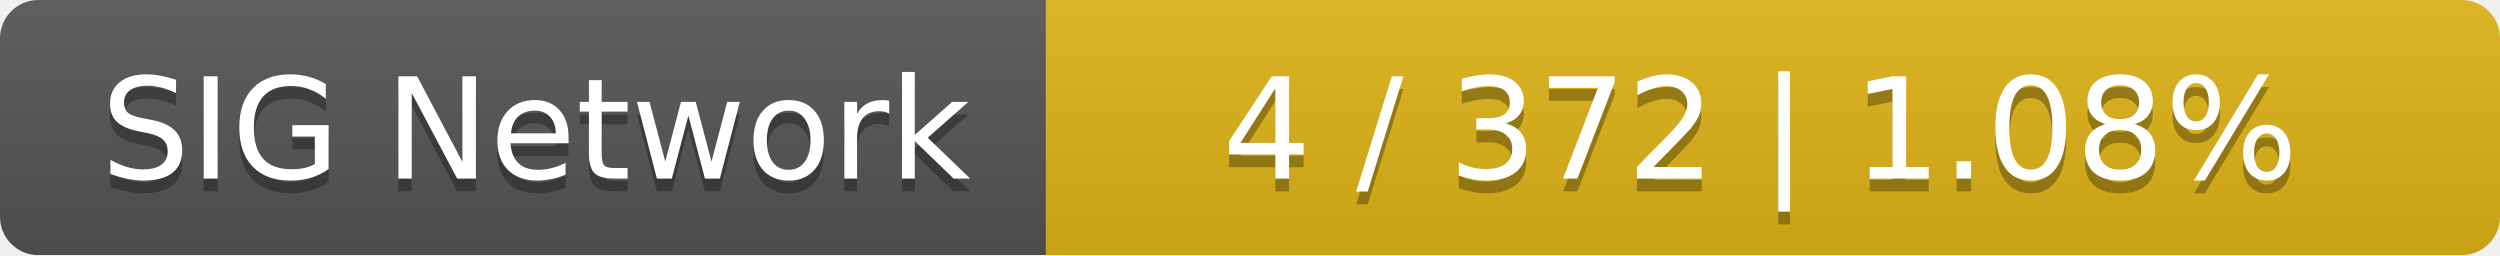
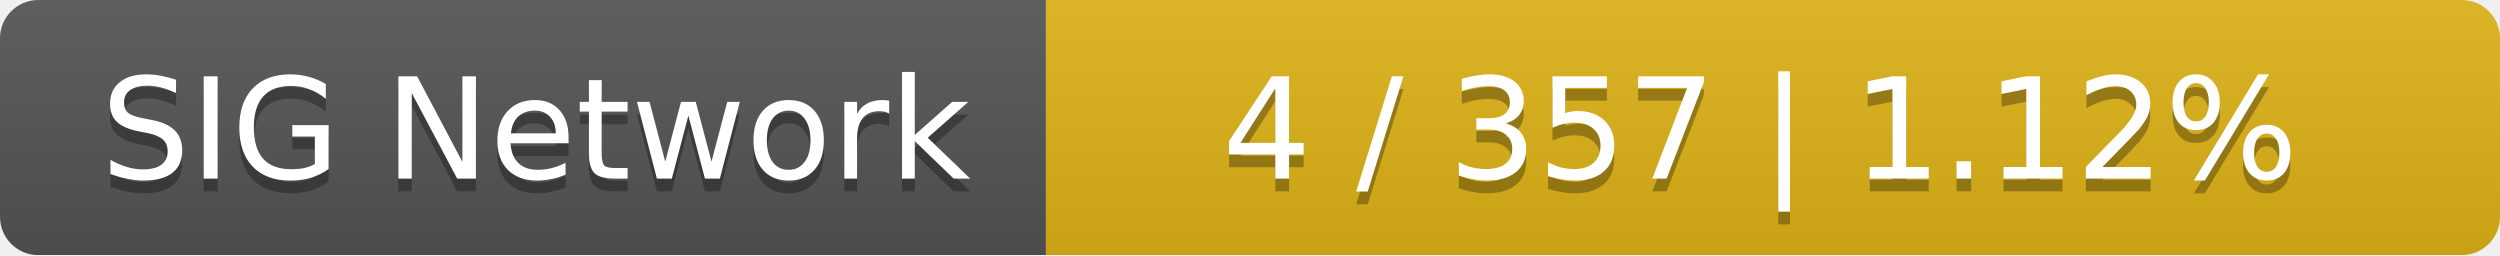
<svg xmlns="http://www.w3.org/2000/svg" width="196" height="20">
  <linearGradient id="smooth" x2="0" y2="100%">
    <stop offset="0" stop-color="#bbb" stop-opacity=".1" />
    <stop offset="1" stop-opacity=".1" />
  </linearGradient>
  <mask id="round">
    <rect width="196" height="20" rx="3" fill="#fff" />
  </mask>
  <g mask="url(#round)">
    <rect width="82" height="20" fill="#555" />
    <rect x="82" width="114" height="20" fill="#dfb317" />
    <rect width="196" height="20" fill="url(#smooth)" />
  </g>
  <g fill="#fff" text-anchor="middle" font-family="DejaVu Sans,Verdana,Geneva,sans-serif" font-size="11">
    <text x="42" y="15" fill="#010101" fill-opacity=".3">SIG Network</text>
    <text x="42" y="14">SIG Network</text>
-     <text x="138" y="15" fill="#010101" fill-opacity=".3">4 / 372    |    1.08%</text>
-     <text x="138" y="14">4 / 372    |    1.08%</text>
+     <text x="138" y="15" fill="#010101" fill-opacity=".3">4 / 357    |    1.12%</text>
+     <text x="138" y="14">4 / 357    |    1.12%</text>
  </g>
</svg>
